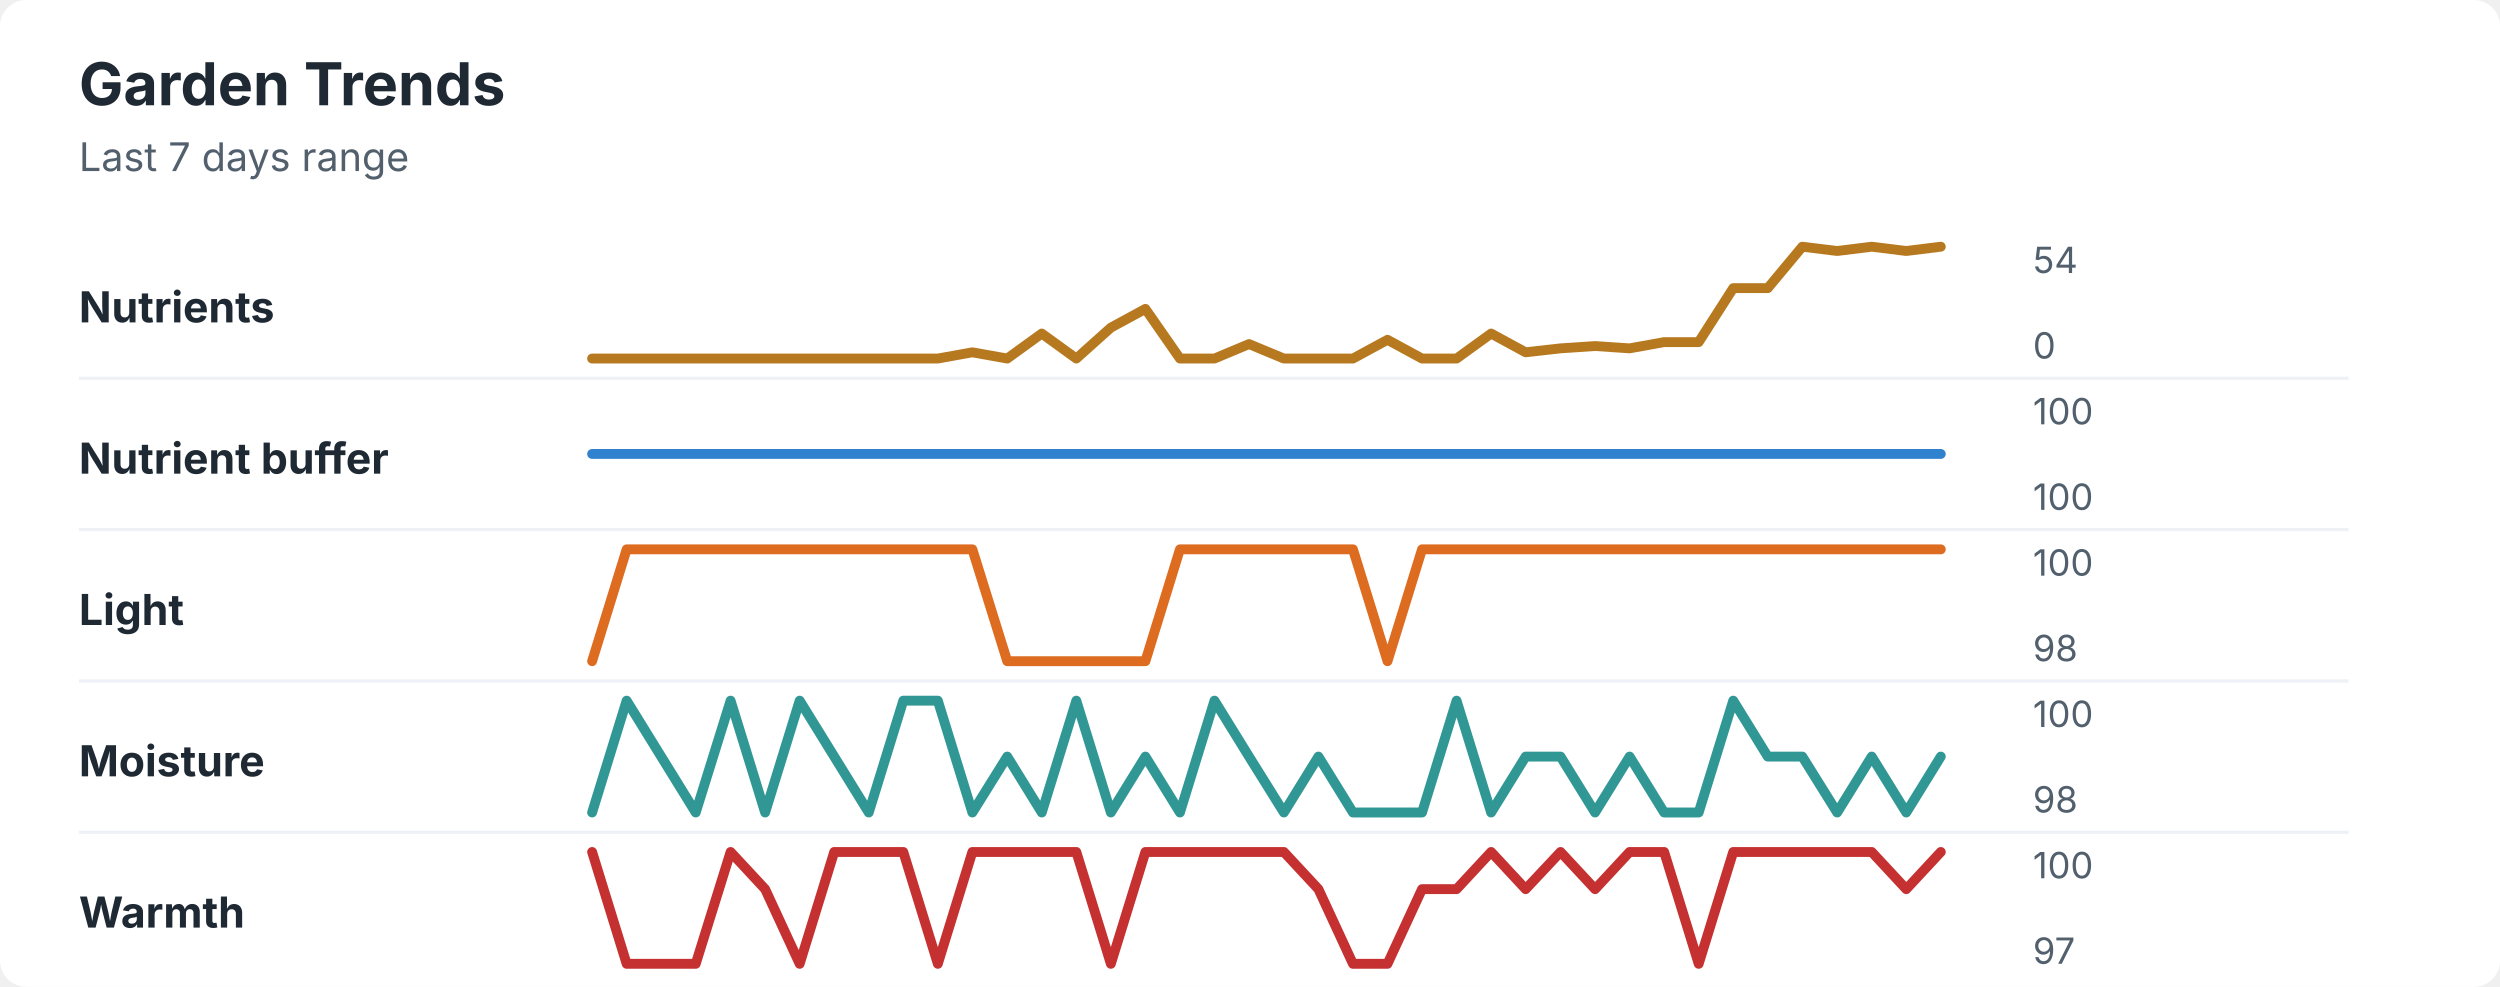
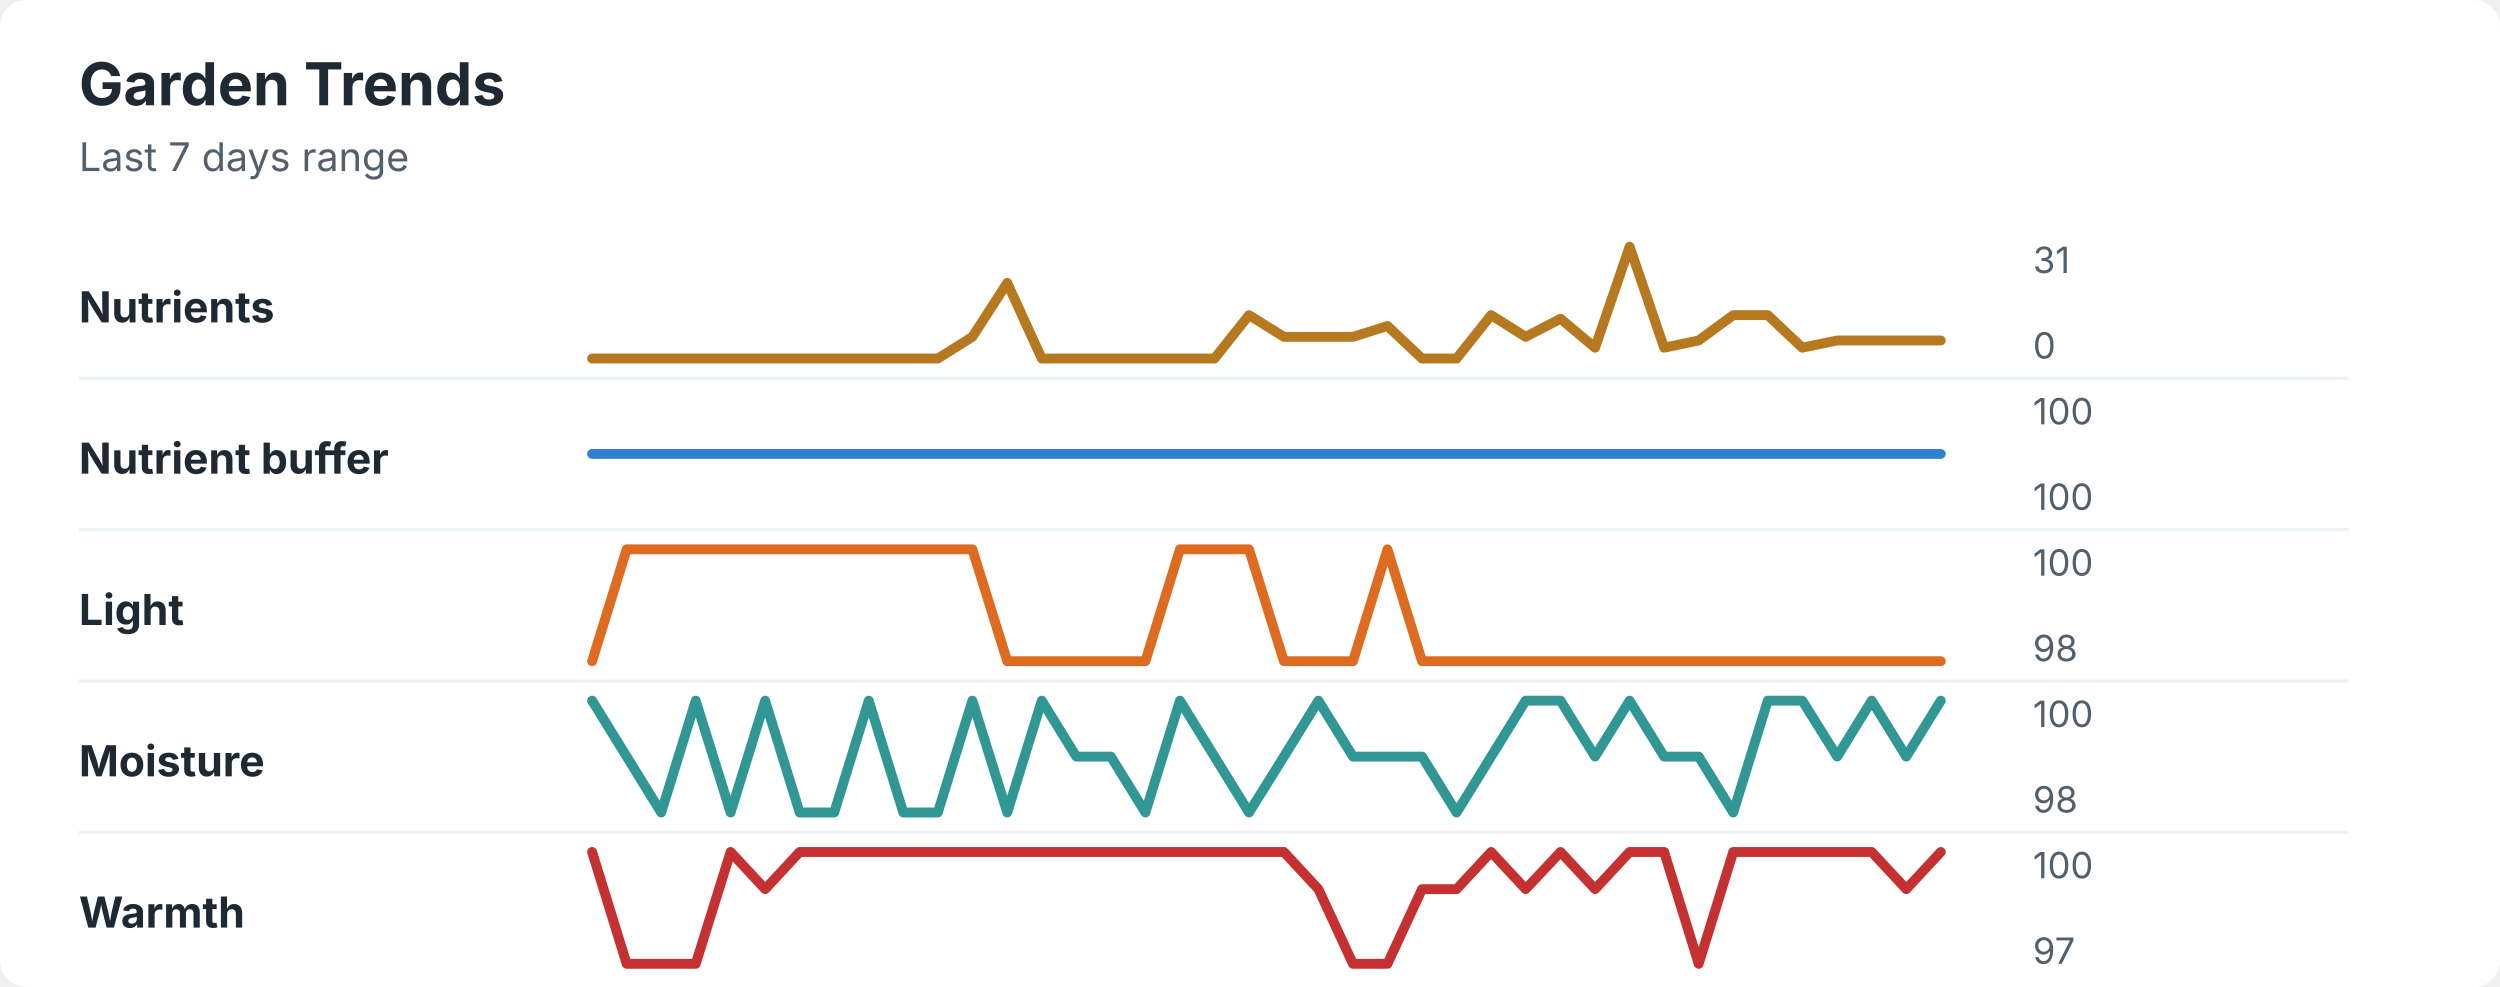
<svg xmlns="http://www.w3.org/2000/svg" width="760" height="300" viewBox="0 0 760 300" role="img" aria-labelledby="title desc">
  <rect width="760" height="300" rx="8" fill="#ffffff" />
  <style>
    text { font-family: -apple-system, BlinkMacSystemFont, "Segoe UI", sans-serif; }
    .title { font-size: 18px; font-weight: 700; fill: #1f2933; }
    .subtitle { font-size: 12px; fill: #52606d; }
    .label { font-size: 13px; font-weight: 650; fill: #1f2933; }
    .axis-value { font-size: 11px; fill: #52606d; }
    .separator { stroke: #eef2f7; stroke-width: 1; }
  </style>
  <text x="24" y="32" class="title">Garden Trends</text>
  <text x="24" y="52" class="subtitle">Last 7 days range</text>
  <text x="24" y="98" class="label">Nutrients</text>
-   <polyline points="180.0,109.0 190.5,109.0 201.0,109.0 211.5,109.0 222.1,109.0 232.6,109.0 243.1,109.0 253.6,109.0 264.1,109.0 274.6,109.0 285.1,109.0 295.6,107.1 306.2,109.0 316.7,101.4 327.2,109.0 337.7,99.6 348.2,93.9 358.7,109.0 369.2,109.0 379.7,104.6 390.3,109.0 400.8,109.0 411.3,109.0 421.8,103.3 432.3,109.0 442.8,109.0 453.3,101.4 463.8,107.1 474.4,105.9 484.9,105.2 495.4,105.9 505.9,104.0 516.4,104.0 526.9,87.6 537.4,87.6 547.9,75.0 558.5,76.3 569.0,75.0 579.5,76.3 590.0,75.0 " fill="none" stroke="#b7791f" stroke-width="3" stroke-linecap="round" stroke-linejoin="round" />
-   <text x="618" y="83" class="axis-value">54</text>
+   <polyline points="180.0,109.0 190.5,109.0 201.0,109.0 211.5,109.0 222.1,109.0 232.6,109.0 243.1,109.0 253.6,109.0 264.1,109.0 274.6,109.0 285.1,109.0 295.6,102.4 306.2,86.0 316.7,109.0 327.2,109.0 337.7,109.0 348.2,109.0 358.7,109.0 369.2,109.0 379.7,95.8 390.3,102.4 400.8,102.4 411.3,102.4 421.8,99.1 432.3,109.0 442.8,109.0 453.3,95.8 463.8,102.4 474.4,96.9 484.9,105.7 495.4,75.0 505.9,105.7 516.4,103.5 526.9,95.8 537.4,95.8 547.9,105.7 558.5,103.5 569.0,103.5 579.5,103.5 590.0,103.5 " fill="none" stroke="#b7791f" stroke-width="3" stroke-linecap="round" stroke-linejoin="round" />
+   <text x="618" y="83" class="axis-value">31</text>
  <text x="618" y="109" class="axis-value">0</text>
  <line x1="24" y1="115.0" x2="714" y2="115.0" class="separator" />
  <text x="24" y="144" class="label">Nutrient buffer</text>
  <polyline points="180.0,138.0 190.5,138.0 201.0,138.0 211.5,138.0 222.1,138.0 232.6,138.0 243.1,138.0 253.6,138.0 264.1,138.0 274.6,138.0 285.1,138.0 295.6,138.0 306.2,138.0 316.7,138.0 327.2,138.0 337.7,138.0 348.2,138.0 358.7,138.0 369.2,138.0 379.7,138.0 390.3,138.0 400.8,138.0 411.3,138.0 421.8,138.0 432.3,138.0 442.8,138.0 453.3,138.0 463.8,138.0 474.4,138.0 484.9,138.0 495.4,138.0 505.9,138.0 516.4,138.0 526.9,138.0 537.4,138.0 547.9,138.0 558.5,138.0 569.0,138.0 579.5,138.0 590.0,138.0 " fill="none" stroke="#3182ce" stroke-width="3" stroke-linecap="round" stroke-linejoin="round" />
  <text x="618" y="129" class="axis-value">100</text>
  <text x="618" y="155" class="axis-value">100</text>
  <line x1="24" y1="161.0" x2="714" y2="161.0" class="separator" />
  <text x="24" y="190" class="label">Light</text>
-   <polyline points="180.0,201.0 190.5,167.0 201.0,167.0 211.5,167.0 222.1,167.0 232.6,167.0 243.1,167.0 253.6,167.0 264.1,167.0 274.6,167.0 285.1,167.0 295.6,167.0 306.2,201.0 316.7,201.0 327.2,201.0 337.7,201.0 348.2,201.0 358.7,167.0 369.2,167.0 379.7,167.0 390.3,167.0 400.8,167.0 411.3,167.0 421.8,201.0 432.3,167.0 442.8,167.0 453.3,167.0 463.8,167.0 474.4,167.0 484.9,167.0 495.4,167.0 505.9,167.0 516.4,167.0 526.9,167.0 537.4,167.0 547.9,167.0 558.5,167.0 569.0,167.0 579.5,167.0 590.0,167.0 " fill="none" stroke="#dd6b20" stroke-width="3" stroke-linecap="round" stroke-linejoin="round" />
+   <polyline points="180.0,201.0 190.5,167.0 201.0,167.0 211.5,167.0 222.1,167.0 232.6,167.0 243.1,167.0 253.6,167.0 264.1,167.0 274.6,167.0 285.1,167.0 295.6,167.0 306.2,201.0 316.7,201.0 327.2,201.0 337.7,201.0 348.2,201.0 358.7,167.0 369.2,167.0 379.7,167.0 390.3,201.0 400.8,201.0 411.3,201.0 421.8,167.0 432.3,201.0 442.8,201.0 453.3,201.0 463.8,201.0 474.4,201.0 484.9,201.0 495.4,201.0 505.9,201.0 516.4,201.0 526.9,201.0 537.4,201.0 547.9,201.0 558.5,201.0 569.0,201.0 579.5,201.0 590.0,201.0 " fill="none" stroke="#dd6b20" stroke-width="3" stroke-linecap="round" stroke-linejoin="round" />
  <text x="618" y="175" class="axis-value">100</text>
  <text x="618" y="201" class="axis-value">98</text>
  <line x1="24" y1="207.0" x2="714" y2="207.0" class="separator" />
  <text x="24" y="236" class="label">Moisture</text>
-   <polyline points="180.0,247.0 190.5,213.0 201.0,230.0 211.5,247.0 222.1,213.0 232.6,247.0 243.1,213.0 253.6,230.0 264.1,247.0 274.6,213.0 285.1,213.0 295.6,247.0 306.2,230.0 316.7,247.0 327.2,213.0 337.7,247.0 348.2,230.0 358.7,247.0 369.2,213.0 379.7,230.0 390.3,247.0 400.8,230.0 411.3,247.0 421.8,247.0 432.3,247.0 442.8,213.0 453.3,247.0 463.8,230.0 474.4,230.0 484.9,247.0 495.4,230.0 505.9,247.0 516.4,247.0 526.9,213.0 537.4,230.0 547.9,230.0 558.5,247.0 569.0,230.0 579.5,247.0 590.0,230.0 " fill="none" stroke="#319795" stroke-width="3" stroke-linecap="round" stroke-linejoin="round" />
+   <polyline points="180.0,213.0 190.5,230.0 201.0,247.0 211.5,213.0 222.1,247.0 232.6,213.0 243.1,247.0 253.6,247.0 264.1,213.0 274.6,247.0 285.1,247.0 295.6,213.0 306.2,247.0 316.7,213.0 327.2,230.0 337.7,230.0 348.2,247.0 358.7,213.0 369.2,230.0 379.7,247.0 390.3,230.0 400.8,213.0 411.3,230.0 421.8,230.0 432.3,230.0 442.8,247.0 453.3,230.0 463.8,213.0 474.4,213.0 484.9,230.0 495.4,213.0 505.9,230.0 516.4,230.0 526.9,247.0 537.4,213.0 547.9,213.0 558.5,230.0 569.0,213.0 579.5,230.0 590.0,213.0 " fill="none" stroke="#319795" stroke-width="3" stroke-linecap="round" stroke-linejoin="round" />
  <text x="618" y="221" class="axis-value">100</text>
  <text x="618" y="247" class="axis-value">98</text>
  <line x1="24" y1="253.0" x2="714" y2="253.0" class="separator" />
  <text x="24" y="282" class="label">Warmth</text>
-   <polyline points="180.0,259.0 190.5,293.0 201.0,293.0 211.5,293.0 222.1,259.0 232.6,270.3 243.1,293.0 253.6,259.0 264.1,259.0 274.6,259.0 285.1,293.0 295.6,259.0 306.2,259.0 316.7,259.0 327.2,259.0 337.7,293.0 348.2,259.0 358.7,259.0 369.2,259.0 379.7,259.0 390.3,259.0 400.8,270.3 411.3,293.0 421.8,293.0 432.3,270.3 442.8,270.3 453.3,259.0 463.8,270.3 474.4,259.0 484.9,270.3 495.4,259.0 505.9,259.0 516.4,293.0 526.9,259.0 537.4,259.0 547.9,259.0 558.5,259.0 569.0,259.0 579.5,270.3 590.0,259.0 " fill="none" stroke="#c53030" stroke-width="3" stroke-linecap="round" stroke-linejoin="round" />
+   <polyline points="180.0,259.0 190.5,293.0 201.0,293.0 211.5,293.0 222.1,259.0 232.6,270.3 243.1,259.0 253.6,259.0 264.1,259.0 274.6,259.0 285.1,259.0 295.6,259.0 306.2,259.0 316.7,259.0 327.2,259.0 337.7,259.0 348.2,259.0 358.7,259.0 369.2,259.0 379.7,259.0 390.3,259.0 400.8,270.3 411.3,293.0 421.8,293.0 432.3,270.3 442.8,270.3 453.3,259.0 463.8,270.3 474.4,259.0 484.9,270.3 495.4,259.0 505.9,259.0 516.4,293.0 526.9,259.0 537.4,259.0 547.9,259.0 558.5,259.0 569.0,259.0 579.5,270.3 590.0,259.0 " fill="none" stroke="#c53030" stroke-width="3" stroke-linecap="round" stroke-linejoin="round" />
  <text x="618" y="267" class="axis-value">100</text>
  <text x="618" y="293" class="axis-value">97</text>
</svg>
